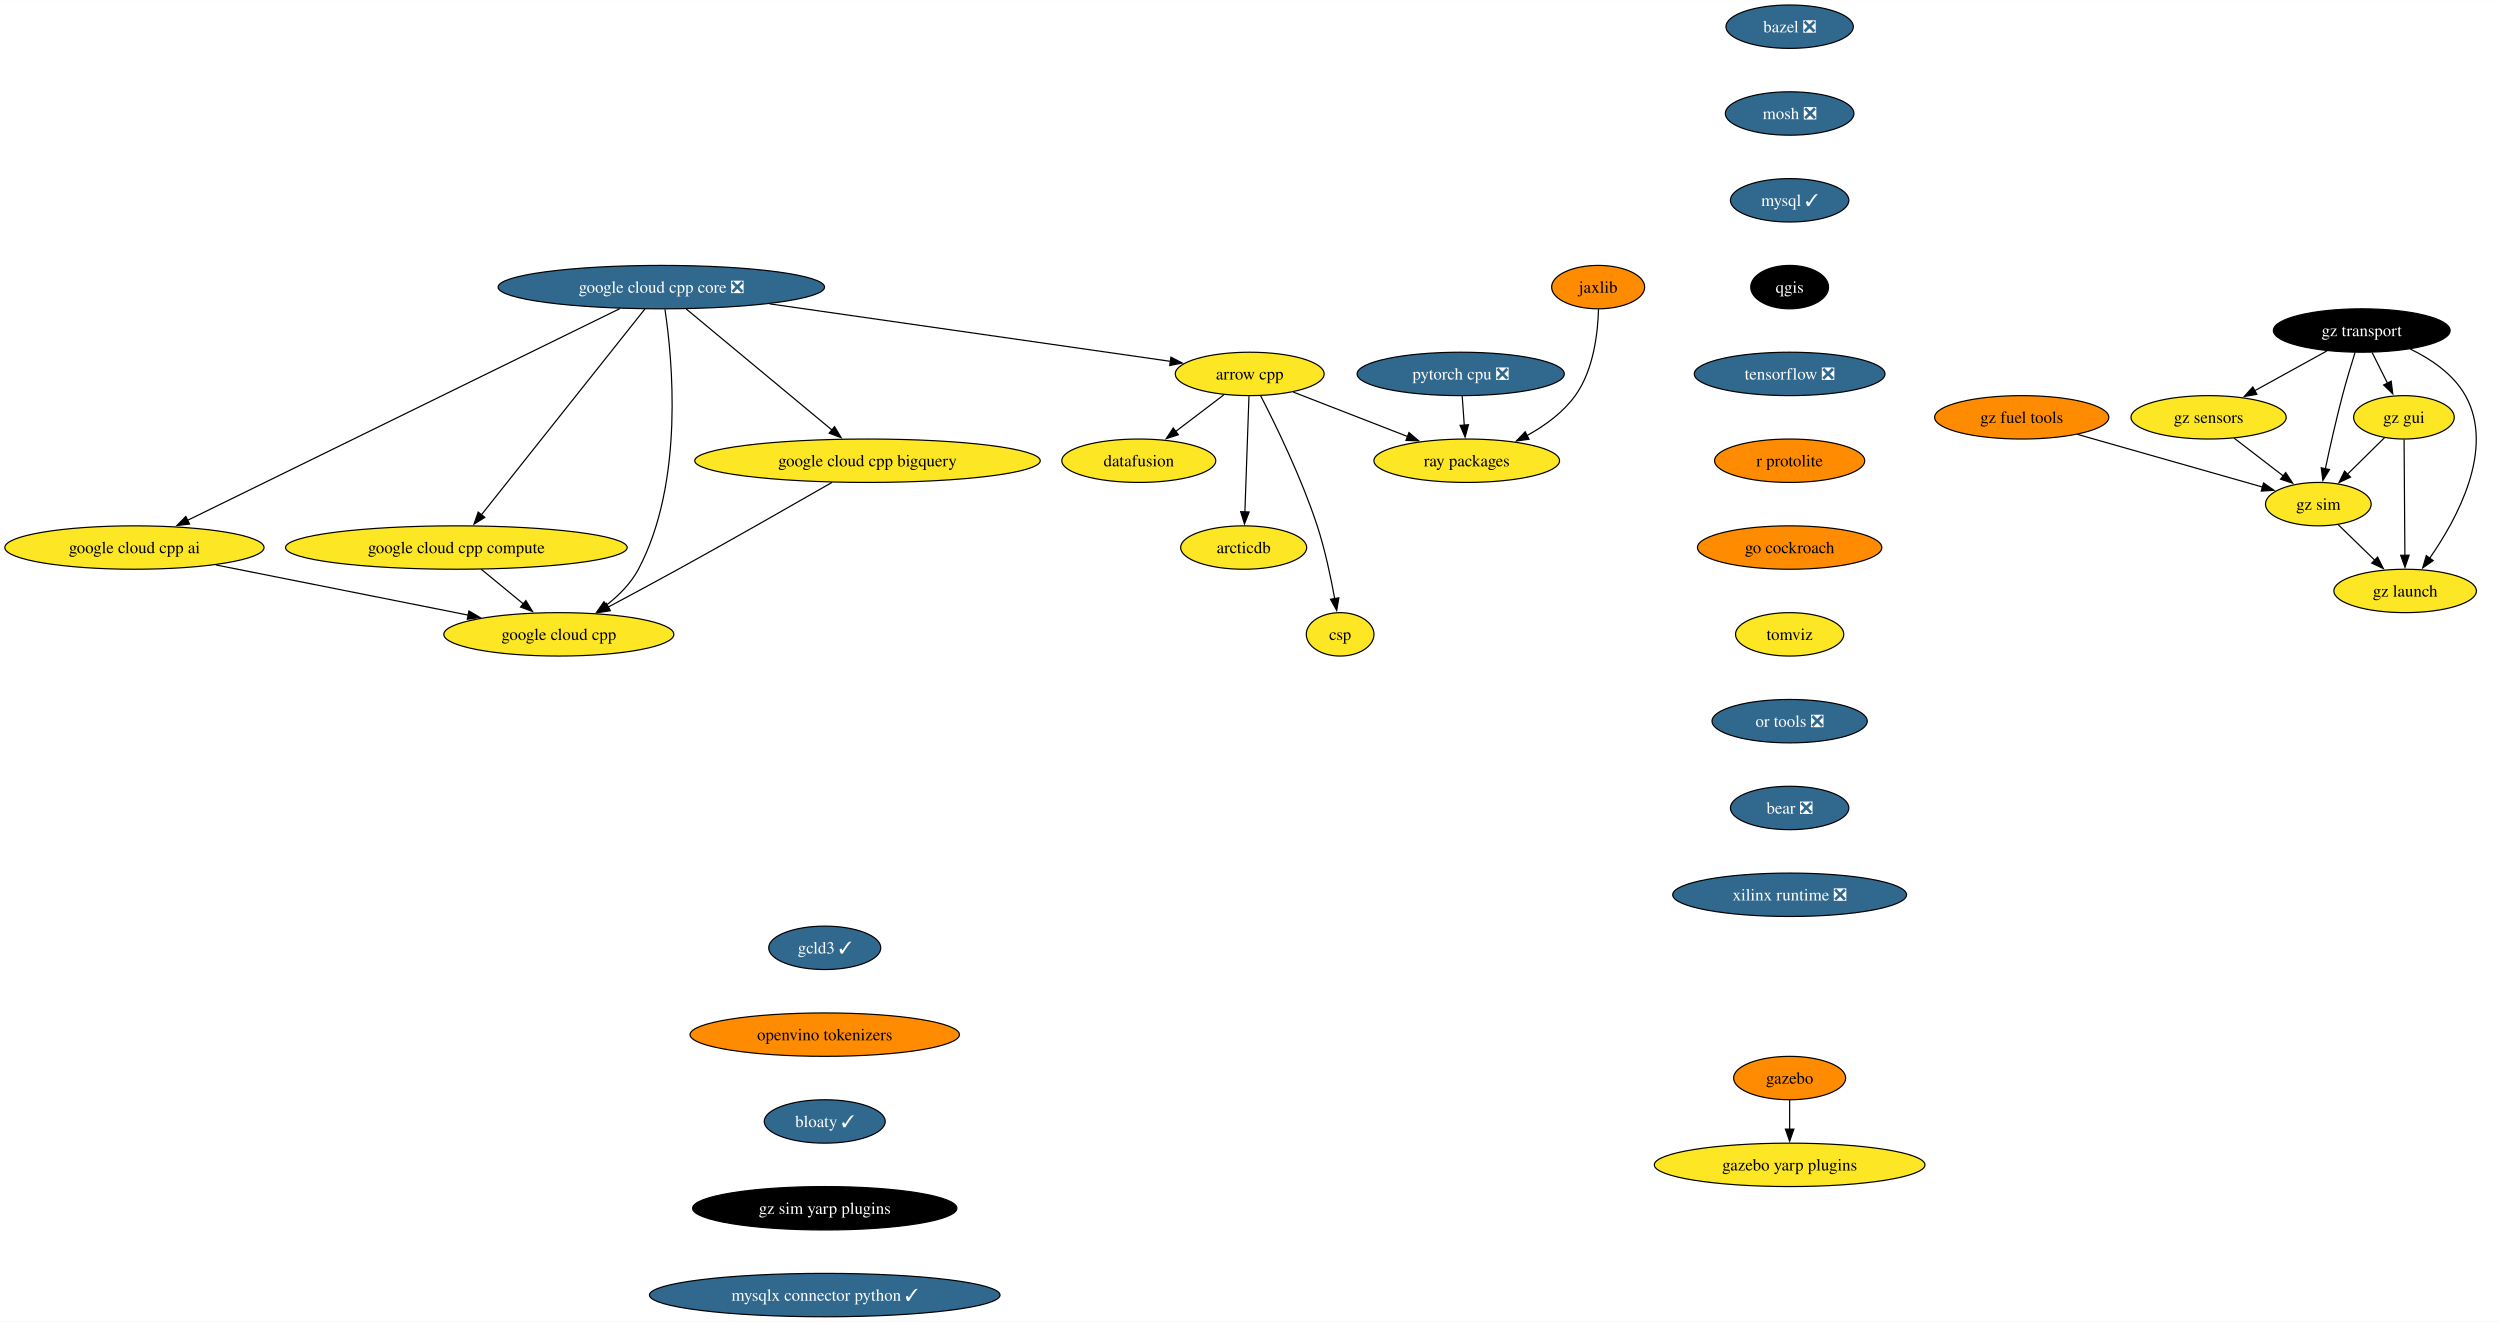
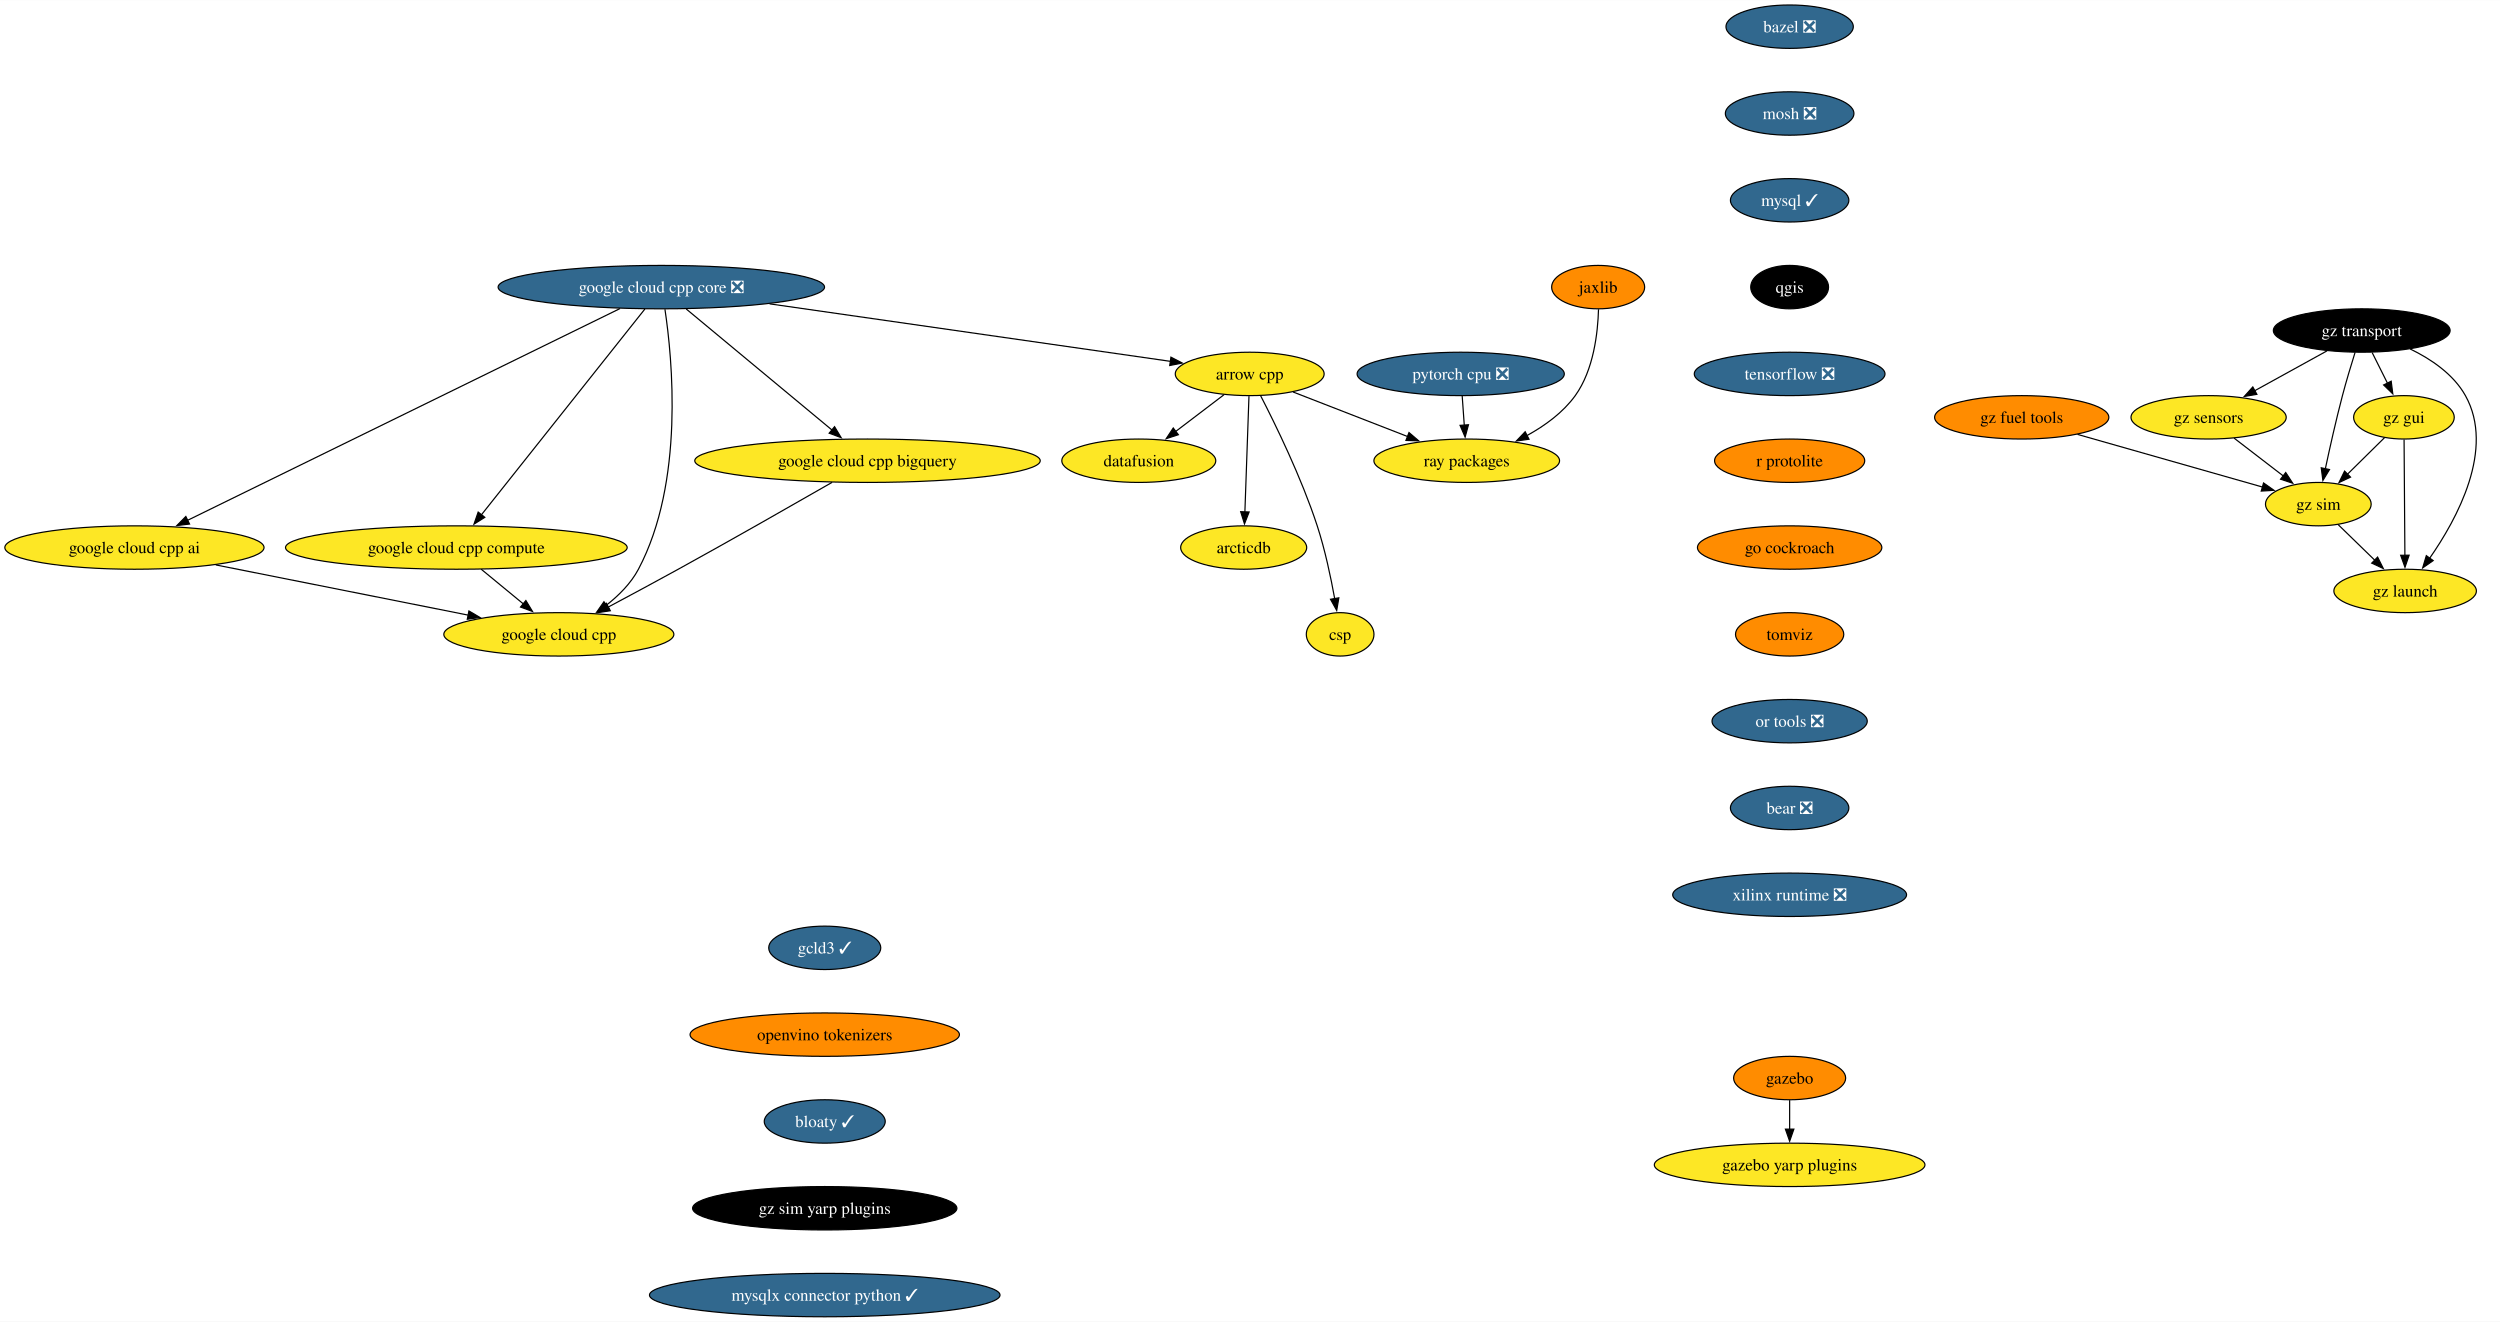
<svg xmlns="http://www.w3.org/2000/svg" xmlns:xlink="http://www.w3.org/1999/xlink" width="2073pt" height="1096pt" viewBox="0.00 0.00 2073.49 1096.00">
  <g id="graph0" class="graph" transform="scale(1 1) rotate(0) translate(4 1092)">
    <polygon fill="white" stroke="none" points="-4,4 -4,-1092 2069.49,-1092 2069.49,4 -4,4" />
    <g id="node1" class="node">
      <g id="a_node1">
        <a xlink:href="https://github.com/conda-forge/arrow-cpp-feedstock" xlink:title="arrow cpp">
          <ellipse fill="#fde725" stroke="black" cx="1032.5" cy="-782" rx="61.73" ry="18" />
          <text text-anchor="middle" x="1032.5" y="-777.33" font-family="Times,serif" font-size="14.00">arrow cpp</text>
        </a>
      </g>
    </g>
    <g id="node2" class="node">
      <g id="a_node2">
        <a xlink:href="https://github.com/conda-forge/ray-packages-feedstock" xlink:title="ray packages">
          <ellipse fill="#fde725" stroke="black" cx="1212.5" cy="-710" rx="76.99" ry="18" />
          <text text-anchor="middle" x="1212.5" y="-705.33" font-family="Times,serif" font-size="14.00">ray packages</text>
        </a>
      </g>
    </g>
    <g id="edge1" class="edge">
      <path fill="none" stroke="black" d="M1068.5,-767C1095.73,-756.41 1133.42,-741.75 1163.42,-730.09" />
      <polygon fill="black" stroke="black" points="1164.62,-733.38 1172.67,-726.49 1162.08,-726.85 1164.62,-733.38" />
    </g>
    <g id="node3" class="node">
      <g id="a_node3">
        <a xlink:href="https://github.com/conda-forge/datafusion-feedstock" xlink:title="datafusion">
          <ellipse fill="#fde725" stroke="black" cx="940.5" cy="-710" rx="63.84" ry="18" />
          <text text-anchor="middle" x="940.5" y="-705.33" font-family="Times,serif" font-size="14.00">datafusion</text>
        </a>
      </g>
    </g>
    <g id="edge2" class="edge">
      <path fill="none" stroke="black" d="M1011.17,-764.76C999.29,-755.73 984.3,-744.33 971.19,-734.35" />
      <polygon fill="black" stroke="black" points="973.33,-731.58 963.25,-728.31 969.09,-737.15 973.33,-731.58" />
    </g>
    <g id="node4" class="node">
      <g id="a_node4">
        <a xlink:href="https://github.com/conda-forge/arcticdb-feedstock" xlink:title="arcticdb">
          <ellipse fill="#fde725" stroke="black" cx="1027.5" cy="-638" rx="52.26" ry="18" />
          <text text-anchor="middle" x="1027.5" y="-633.33" font-family="Times,serif" font-size="14.00">arcticdb</text>
        </a>
      </g>
    </g>
    <g id="edge3" class="edge">
      <path fill="none" stroke="black" d="M1031.89,-763.59C1031.05,-739.61 1029.52,-696.14 1028.5,-667.42" />
      <polygon fill="black" stroke="black" points="1032.01,-667.49 1028.16,-657.62 1025.01,-667.74 1032.01,-667.49" />
    </g>
    <g id="node5" class="node">
      <g id="a_node5">
        <a xlink:href="https://github.com/conda-forge/csp-feedstock" xlink:title="csp">
          <ellipse fill="#fde725" stroke="black" cx="1107.5" cy="-566" rx="28.06" ry="18" />
          <text text-anchor="middle" x="1107.5" y="-561.33" font-family="Times,serif" font-size="14.00">csp</text>
        </a>
      </g>
    </g>
    <g id="edge4" class="edge">
      <path fill="none" stroke="black" d="M1041.48,-764.07C1053.67,-740.45 1075.43,-696.01 1088.5,-656 1094.96,-636.23 1099.8,-613.26 1102.98,-595.61" />
      <polygon fill="black" stroke="black" points="1106.42,-596.29 1104.66,-585.84 1099.52,-595.1 1106.42,-596.29" />
    </g>
    <g id="node6" class="node">
      <g id="a_node6">
        <a xlink:href="https://github.com/conda-forge/bazel-feedstock/pull/247" xlink:title="bazel ❎">
          <ellipse fill="#31688e" stroke="black" cx="1480.32" cy="-1070" rx="52.79" ry="18" />
          <text text-anchor="middle" x="1480.32" y="-1065.33" font-family="Times,serif" font-size="14.00" fill="white">bazel ❎</text>
        </a>
      </g>
    </g>
    <g id="node7" class="node">
      <g id="a_node7">
        <a xlink:href="https://github.com/conda-forge/mosh-feedstock/pull/41" xlink:title="mosh ❎">
          <ellipse fill="#31688e" stroke="black" cx="1480.32" cy="-998" rx="53.31" ry="18" />
          <text text-anchor="middle" x="1480.32" y="-993.33" font-family="Times,serif" font-size="14.00" fill="white">mosh ❎</text>
        </a>
      </g>
    </g>
    <g id="node8" class="node">
      <g id="a_node8">
        <a xlink:href="https://github.com/conda-forge/mysql-feedstock/pull/104" xlink:title="mysql ✓">
          <ellipse fill="#31688e" stroke="black" cx="1480.32" cy="-926" rx="49.1" ry="18" />
          <text text-anchor="middle" x="1480.32" y="-921.33" font-family="Times,serif" font-size="14.00" fill="white">mysql ✓</text>
        </a>
      </g>
    </g>
    <g id="node9" class="node">
      <g id="a_node9">
        <a xlink:href="https://github.com/conda-forge/qgis-feedstock" xlink:title="qgis">
          <ellipse fill="#000000" stroke="black" cx="1480.32" cy="-854" rx="32.27" ry="18" />
          <text text-anchor="middle" x="1480.32" y="-849.33" font-family="Times,serif" font-size="14.00" fill="white">qgis</text>
        </a>
      </g>
    </g>
    <g id="node10" class="node">
      <g id="a_node10">
        <a xlink:href="https://github.com/conda-forge/tensorflow-feedstock/pull/407" xlink:title="tensorflow ❎">
          <ellipse fill="#31688e" stroke="black" cx="1480.32" cy="-782" rx="79.09" ry="18" />
          <text text-anchor="middle" x="1480.32" y="-777.33" font-family="Times,serif" font-size="14.00" fill="white">tensorflow ❎</text>
        </a>
      </g>
    </g>
    <g id="node11" class="node">
      <g id="a_node11">
        <a xlink:href="https://github.com/conda-forge/r-protolite-feedstock" xlink:title="r protolite">
          <ellipse fill="#ff8c00" stroke="black" cx="1480.32" cy="-710" rx="62.26" ry="18" />
          <text text-anchor="middle" x="1480.32" y="-705.33" font-family="Times,serif" font-size="14.00">r protolite</text>
        </a>
      </g>
    </g>
    <g id="node12" class="node">
      <g id="a_node12">
        <a xlink:href="https://github.com/conda-forge/go-cockroach-feedstock" xlink:title="go cockroach">
          <ellipse fill="#ff8c00" stroke="black" cx="1480.32" cy="-638" rx="76.46" ry="18" />
          <text text-anchor="middle" x="1480.32" y="-633.33" font-family="Times,serif" font-size="14.00">go cockroach</text>
        </a>
      </g>
    </g>
    <g id="node18" class="node">
      <g id="a_node18">
        <a xlink:href="https://github.com/conda-forge/tomviz-feedstock" xlink:title="tomviz">
-           <ellipse fill="#fde725" stroke="black" cx="1480.32" cy="-566" rx="44.9" ry="18" />
+           <ellipse fill="#ff8c00" stroke="black" cx="1480.32" cy="-566" rx="44.9" ry="18" />
          <text text-anchor="middle" x="1480.32" y="-561.33" font-family="Times,serif" font-size="14.00">tomviz</text>
        </a>
      </g>
    </g>
    <g id="node13" class="node">
      <g id="a_node13">
        <a xlink:href="https://github.com/conda-forge/pytorch-cpu-feedstock/pull/279" xlink:title="pytorch cpu ❎">
          <ellipse fill="#31688e" stroke="black" cx="1207.5" cy="-782" rx="85.93" ry="18" />
          <text text-anchor="middle" x="1207.5" y="-777.33" font-family="Times,serif" font-size="14.00" fill="white">pytorch cpu ❎</text>
        </a>
      </g>
    </g>
    <g id="edge11" class="edge">
      <path fill="none" stroke="black" d="M1208.74,-763.7C1209.26,-756.41 1209.88,-747.73 1210.46,-739.54" />
      <polygon fill="black" stroke="black" points="1213.95,-739.84 1211.17,-729.61 1206.97,-739.34 1213.95,-739.84" />
    </g>
    <g id="node14" class="node">
      <g id="a_node14">
        <a xlink:href="https://github.com/conda-forge/jaxlib-feedstock" xlink:title="jaxlib">
          <ellipse fill="#ff8c00" stroke="black" cx="1321.5" cy="-854" rx="38.58" ry="18" />
          <text text-anchor="middle" x="1321.5" y="-849.33" font-family="Times,serif" font-size="14.00">jaxlib</text>
        </a>
      </g>
    </g>
    <g id="edge12" class="edge">
      <path fill="none" stroke="black" d="M1321.8,-835.62C1321.27,-816.38 1317.84,-785.28 1302.5,-764 1292.43,-750.02 1277.42,-739.11 1262.54,-730.92" />
      <polygon fill="black" stroke="black" points="1264.16,-727.82 1253.67,-726.37 1260.97,-734.05 1264.16,-727.82" />
    </g>
    <g id="node15" class="node">
      <g id="a_node15">
        <a xlink:href="https://github.com/conda-forge/gazebo-feedstock" xlink:title="gazebo">
          <ellipse fill="#ff8c00" stroke="black" cx="1480.32" cy="-198" rx="46.47" ry="18" />
          <text text-anchor="middle" x="1480.32" y="-193.32" font-family="Times,serif" font-size="14.00">gazebo</text>
        </a>
      </g>
    </g>
    <g id="node16" class="node">
      <g id="a_node16">
        <a xlink:href="https://github.com/conda-forge/gazebo-yarp-plugins-feedstock" xlink:title="gazebo yarp plugins">
          <ellipse fill="#fde725" stroke="black" cx="1480.32" cy="-126" rx="112.24" ry="18" />
          <text text-anchor="middle" x="1480.32" y="-121.33" font-family="Times,serif" font-size="14.00">gazebo yarp plugins</text>
        </a>
      </g>
    </g>
    <g id="edge13" class="edge">
      <path fill="none" stroke="black" d="M1480.32,-179.7C1480.32,-172.41 1480.32,-163.73 1480.32,-155.54" />
      <polygon fill="black" stroke="black" points="1483.82,-155.62 1480.32,-145.62 1476.82,-155.62 1483.82,-155.62" />
    </g>
    <g id="node17" class="node">
      <g id="a_node17">
        <a xlink:href="https://github.com/conda-forge/google-cloud-cpp-feedstock" xlink:title="google cloud cpp">
          <ellipse fill="#fde725" stroke="black" cx="459.5" cy="-566" rx="95.4" ry="18" />
          <text text-anchor="middle" x="459.5" y="-561.33" font-family="Times,serif" font-size="14.00">google cloud cpp</text>
        </a>
      </g>
    </g>
    <g id="node19" class="node">
      <g id="a_node19">
        <a xlink:href="https://github.com/conda-forge/or-tools-feedstock/pull/63" xlink:title="or tools ❎">
          <ellipse fill="#31688e" stroke="black" cx="1480.32" cy="-494" rx="64.36" ry="18" />
          <text text-anchor="middle" x="1480.32" y="-489.32" font-family="Times,serif" font-size="14.00" fill="white">or tools ❎</text>
        </a>
      </g>
    </g>
    <g id="node20" class="node">
      <g id="a_node20">
        <a xlink:href="https://github.com/conda-forge/bear-feedstock/pull/52" xlink:title="bear ❎">
          <ellipse fill="#31688e" stroke="black" cx="1480.32" cy="-422" rx="49.1" ry="18" />
          <text text-anchor="middle" x="1480.32" y="-417.32" font-family="Times,serif" font-size="14.00" fill="white">bear ❎</text>
        </a>
      </g>
    </g>
    <g id="node21" class="node">
      <g id="a_node21">
        <a xlink:href="https://github.com/conda-forge/xilinx-runtime-feedstock/pull/38" xlink:title="xilinx runtime ❎">
          <ellipse fill="#31688e" stroke="black" cx="1480.32" cy="-350" rx="96.98" ry="18" />
          <text text-anchor="middle" x="1480.32" y="-345.32" font-family="Times,serif" font-size="14.00" fill="white">xilinx runtime ❎</text>
        </a>
      </g>
    </g>
    <g id="node22" class="node">
      <g id="a_node22">
        <a xlink:href="https://github.com/conda-forge/gz-transport-feedstock" xlink:title="gz transport">
          <ellipse fill="#000000" stroke="black" cx="1954.81" cy="-818" rx="73.3" ry="18" />
          <text text-anchor="middle" x="1954.81" y="-813.33" font-family="Times,serif" font-size="14.00" fill="white">gz transport</text>
        </a>
      </g>
    </g>
    <g id="node23" class="node">
      <g id="a_node23">
        <a xlink:href="https://github.com/conda-forge/gz-gui-feedstock" xlink:title="gz gui">
          <ellipse fill="#fde725" stroke="black" cx="1989.81" cy="-746" rx="41.74" ry="18" />
          <text text-anchor="middle" x="1989.81" y="-741.33" font-family="Times,serif" font-size="14.00">gz gui</text>
        </a>
      </g>
    </g>
    <g id="edge18" class="edge">
      <path fill="none" stroke="black" d="M1963.46,-799.7C1967.28,-792.07 1971.85,-782.92 1976.11,-774.4" />
      <polygon fill="black" stroke="black" points="1979.24,-775.97 1980.58,-765.46 1972.98,-772.84 1979.24,-775.97" />
    </g>
    <g id="node24" class="node">
      <g id="a_node24">
        <a xlink:href="https://github.com/conda-forge/gz-sensors-feedstock" xlink:title="gz sensors">
          <ellipse fill="#fde725" stroke="black" cx="1827.81" cy="-746" rx="64.36" ry="18" />
          <text text-anchor="middle" x="1827.81" y="-741.33" font-family="Times,serif" font-size="14.00">gz sensors</text>
        </a>
      </g>
    </g>
    <g id="edge19" class="edge">
      <path fill="none" stroke="black" d="M1925.99,-801.12C1908.25,-791.34 1885.3,-778.69 1866.05,-768.07" />
      <polygon fill="black" stroke="black" points="1867.85,-765.07 1857.4,-763.31 1864.47,-771.2 1867.85,-765.07" />
    </g>
    <g id="node25" class="node">
      <g id="a_node25">
        <a xlink:href="https://github.com/conda-forge/gz-sim-feedstock" xlink:title="gz sim">
          <ellipse fill="#fde725" stroke="black" cx="1918.81" cy="-674" rx="43.84" ry="18" />
          <text text-anchor="middle" x="1918.81" y="-669.33" font-family="Times,serif" font-size="14.00">gz sim</text>
        </a>
      </g>
    </g>
    <g id="edge20" class="edge">
      <path fill="none" stroke="black" d="M1949.31,-799.9C1946.07,-789.56 1941.99,-776.08 1938.81,-764 1933.51,-743.84 1928.37,-720.88 1924.63,-703.33" />
      <polygon fill="black" stroke="black" points="1928.08,-702.7 1922.59,-693.63 1921.23,-704.14 1928.08,-702.7" />
    </g>
    <g id="node26" class="node">
      <g id="a_node26">
        <a xlink:href="https://github.com/conda-forge/gz-launch-feedstock" xlink:title="gz launch">
          <ellipse fill="#fde725" stroke="black" cx="1990.81" cy="-602" rx="59.1" ry="18" />
          <text text-anchor="middle" x="1990.81" y="-597.33" font-family="Times,serif" font-size="14.00">gz launch</text>
        </a>
      </g>
    </g>
    <g id="edge21" class="edge">
      <path fill="none" stroke="black" d="M1994.94,-802.72C2012.31,-794.31 2030.89,-781.76 2040.81,-764 2065.49,-719.81 2034.01,-661.85 2010.98,-628.9" />
      <polygon fill="black" stroke="black" points="2014.06,-627.18 2005.36,-621.13 2008.39,-631.28 2014.06,-627.18" />
    </g>
    <g id="edge22" class="edge">
      <path fill="none" stroke="black" d="M1973.7,-729.12C1964.62,-720.17 1953.1,-708.81 1942.97,-698.81" />
      <polygon fill="black" stroke="black" points="1945.51,-696.41 1935.94,-691.88 1940.6,-701.4 1945.51,-696.41" />
    </g>
    <g id="edge23" class="edge">
      <path fill="none" stroke="black" d="M1989.93,-727.59C1990.1,-703.61 1990.41,-660.14 1990.61,-631.42" />
      <polygon fill="black" stroke="black" points="1994.11,-631.65 1990.68,-621.62 1987.11,-631.6 1994.11,-631.65" />
    </g>
    <g id="edge24" class="edge">
      <path fill="none" stroke="black" d="M1848.92,-728.76C1861.12,-719.38 1876.64,-707.44 1889.96,-697.2" />
      <polygon fill="black" stroke="black" points="1891.76,-700.22 1897.56,-691.35 1887.5,-694.67 1891.76,-700.22" />
    </g>
    <g id="edge25" class="edge">
      <path fill="none" stroke="black" d="M1935.15,-657.12C1944.16,-648.36 1955.54,-637.29 1965.66,-627.45" />
      <polygon fill="black" stroke="black" points="1967.97,-630.09 1972.7,-620.61 1963.09,-625.07 1967.97,-630.09" />
    </g>
    <g id="node27" class="node">
      <g id="a_node27">
        <a xlink:href="https://github.com/conda-forge/gz-fuel-tools-feedstock" xlink:title="gz fuel tools">
          <ellipse fill="#ff8c00" stroke="black" cx="1672.81" cy="-746" rx="72.25" ry="18" />
          <text text-anchor="middle" x="1672.81" y="-741.33" font-family="Times,serif" font-size="14.00">gz fuel tools</text>
        </a>
      </g>
    </g>
    <g id="edge26" class="edge">
      <path fill="none" stroke="black" d="M1719.08,-731.83C1763,-719.34 1828.64,-700.66 1872.55,-688.16" />
      <polygon fill="black" stroke="black" points="1873.38,-691.57 1882.04,-685.46 1871.47,-684.83 1873.38,-691.57" />
    </g>
    <g id="node28" class="node">
      <g id="a_node28">
        <a xlink:href="https://github.com/conda-forge/gcld3-feedstock/pull/14" xlink:title="gcld3 ✓">
          <ellipse fill="#31688e" stroke="black" cx="680.04" cy="-306" rx="46.47" ry="18" />
          <text text-anchor="middle" x="680.04" y="-301.32" font-family="Times,serif" font-size="14.00" fill="white">gcld3 ✓</text>
        </a>
      </g>
    </g>
    <g id="node29" class="node">
      <g id="a_node29">
        <a xlink:href="https://github.com/conda-forge/openvino-tokenizers-feedstock" xlink:title="openvino tokenizers">
          <ellipse fill="#ff8c00" stroke="black" cx="680.04" cy="-234" rx="111.71" ry="18" />
          <text text-anchor="middle" x="680.04" y="-229.32" font-family="Times,serif" font-size="14.00">openvino tokenizers</text>
        </a>
      </g>
    </g>
    <g id="node30" class="node">
      <g id="a_node30">
        <a xlink:href="https://github.com/conda-forge/bloaty-feedstock/pull/5" xlink:title="bloaty ✓">
          <ellipse fill="#31688e" stroke="black" cx="680.04" cy="-162" rx="50.16" ry="18" />
          <text text-anchor="middle" x="680.04" y="-157.32" font-family="Times,serif" font-size="14.00" fill="white">bloaty ✓</text>
        </a>
      </g>
    </g>
    <g id="node35" class="node">
      <g id="a_node35">
        <a xlink:href="https://github.com/conda-forge/gz-sim-yarp-plugins-feedstock" xlink:title="gz sim yarp plugins">
          <ellipse fill="#000000" stroke="black" cx="680.04" cy="-90" rx="109.61" ry="18" />
          <text text-anchor="middle" x="680.04" y="-85.33" font-family="Times,serif" font-size="14.00" fill="white">gz sim yarp plugins</text>
        </a>
      </g>
    </g>
    <g id="node31" class="node">
      <g id="a_node31">
        <a xlink:href="https://github.com/conda-forge/google-cloud-cpp-core-feedstock/pull/26" xlink:title="google cloud cpp core ❎">
          <ellipse fill="#31688e" stroke="black" cx="544.5" cy="-854" rx="135.39" ry="18" />
          <text text-anchor="middle" x="544.5" y="-849.33" font-family="Times,serif" font-size="14.00" fill="white">google cloud cpp core ❎</text>
        </a>
      </g>
    </g>
    <g id="edge29" class="edge">
      <path fill="none" stroke="black" d="M634.29,-840.12C730.59,-826.31 881.17,-804.71 966.92,-792.41" />
      <polygon fill="black" stroke="black" points="967.17,-795.91 976.57,-791.02 966.17,-788.98 967.17,-795.91" />
    </g>
    <g id="edge30" class="edge">
      <path fill="none" stroke="black" d="M547.5,-835.64C553.59,-795.11 563.83,-692.24 525.5,-620 519.27,-608.25 509.2,-598.19 498.78,-590.08" />
      <polygon fill="black" stroke="black" points="501,-587.37 490.85,-584.36 496.91,-593.05 501,-587.37" />
    </g>
    <g id="node32" class="node">
      <g id="a_node32">
        <a xlink:href="https://github.com/conda-forge/google-cloud-cpp-compute-feedstock" xlink:title="google cloud cpp compute">
          <ellipse fill="#fde725" stroke="black" cx="374.5" cy="-638" rx="141.7" ry="18" />
          <text text-anchor="middle" x="374.5" y="-633.33" font-family="Times,serif" font-size="14.00">google cloud cpp compute</text>
        </a>
      </g>
    </g>
    <g id="edge31" class="edge">
      <path fill="none" stroke="black" d="M530.88,-835.85C501.16,-798.44 430.37,-709.32 395.14,-664.98" />
      <polygon fill="black" stroke="black" points="398.09,-663.07 389.13,-657.42 392.61,-667.42 398.09,-663.07" />
    </g>
    <g id="node33" class="node">
      <g id="a_node33">
        <a xlink:href="https://github.com/conda-forge/google-cloud-cpp-bigquery-feedstock" xlink:title="google cloud cpp bigquery">
          <ellipse fill="#fde725" stroke="black" cx="715.5" cy="-710" rx="143.28" ry="18" />
          <text text-anchor="middle" x="715.5" y="-705.33" font-family="Times,serif" font-size="14.00">google cloud cpp bigquery</text>
        </a>
      </g>
    </g>
    <g id="edge32" class="edge">
      <path fill="none" stroke="black" d="M565.13,-835.87C595.3,-810.82 651.62,-764.05 686.11,-735.41" />
      <polygon fill="black" stroke="black" points="688.18,-738.24 693.64,-729.16 683.71,-732.85 688.18,-738.24" />
    </g>
    <g id="node34" class="node">
      <g id="a_node34">
        <a xlink:href="https://github.com/conda-forge/google-cloud-cpp-ai-feedstock" xlink:title="google cloud cpp ai">
          <ellipse fill="#fde725" stroke="black" cx="107.5" cy="-638" rx="107.5" ry="18" />
          <text text-anchor="middle" x="107.5" y="-633.33" font-family="Times,serif" font-size="14.00">google cloud cpp ai</text>
        </a>
      </g>
    </g>
    <g id="edge33" class="edge">
      <path fill="none" stroke="black" d="M510.21,-836.21C431.62,-797.72 238.54,-703.17 151.42,-660.51" />
      <polygon fill="black" stroke="black" points="153.21,-657.49 142.69,-656.23 150.13,-663.77 153.21,-657.49" />
    </g>
    <g id="edge34" class="edge">
      <path fill="none" stroke="black" d="M395.08,-620.05C405.55,-611.43 418.46,-600.8 429.97,-591.32" />
      <polygon fill="black" stroke="black" points="432.16,-594.05 437.65,-584.99 427.71,-588.65 432.16,-594.05" />
    </g>
    <g id="edge35" class="edge">
      <path fill="none" stroke="black" d="M686.11,-692.06C654.65,-673.99 603.23,-644.65 558.5,-620 539.52,-609.54 518.35,-598.17 500.48,-588.65" />
      <polygon fill="black" stroke="black" points="502.19,-585.59 491.71,-583.99 498.9,-591.78 502.19,-585.59" />
    </g>
    <g id="edge36" class="edge">
      <path fill="none" stroke="black" d="M174.96,-623.59C234.81,-611.68 322.15,-594.31 384.25,-581.96" />
      <polygon fill="black" stroke="black" points="384.93,-585.4 394.06,-580.02 383.57,-578.53 384.93,-585.4" />
    </g>
    <g id="node36" class="node">
      <g id="a_node36">
        <a xlink:href="https://github.com/conda-forge/mysqlx-connector-python-feedstock/pull/9" xlink:title="mysqlx connector python ✓">
          <ellipse fill="#31688e" stroke="black" cx="680.04" cy="-18" rx="145.38" ry="18" />
          <text text-anchor="middle" x="680.04" y="-13.32" font-family="Times,serif" font-size="14.00" fill="white">mysqlx connector python ✓</text>
        </a>
      </g>
    </g>
  </g>
</svg>
